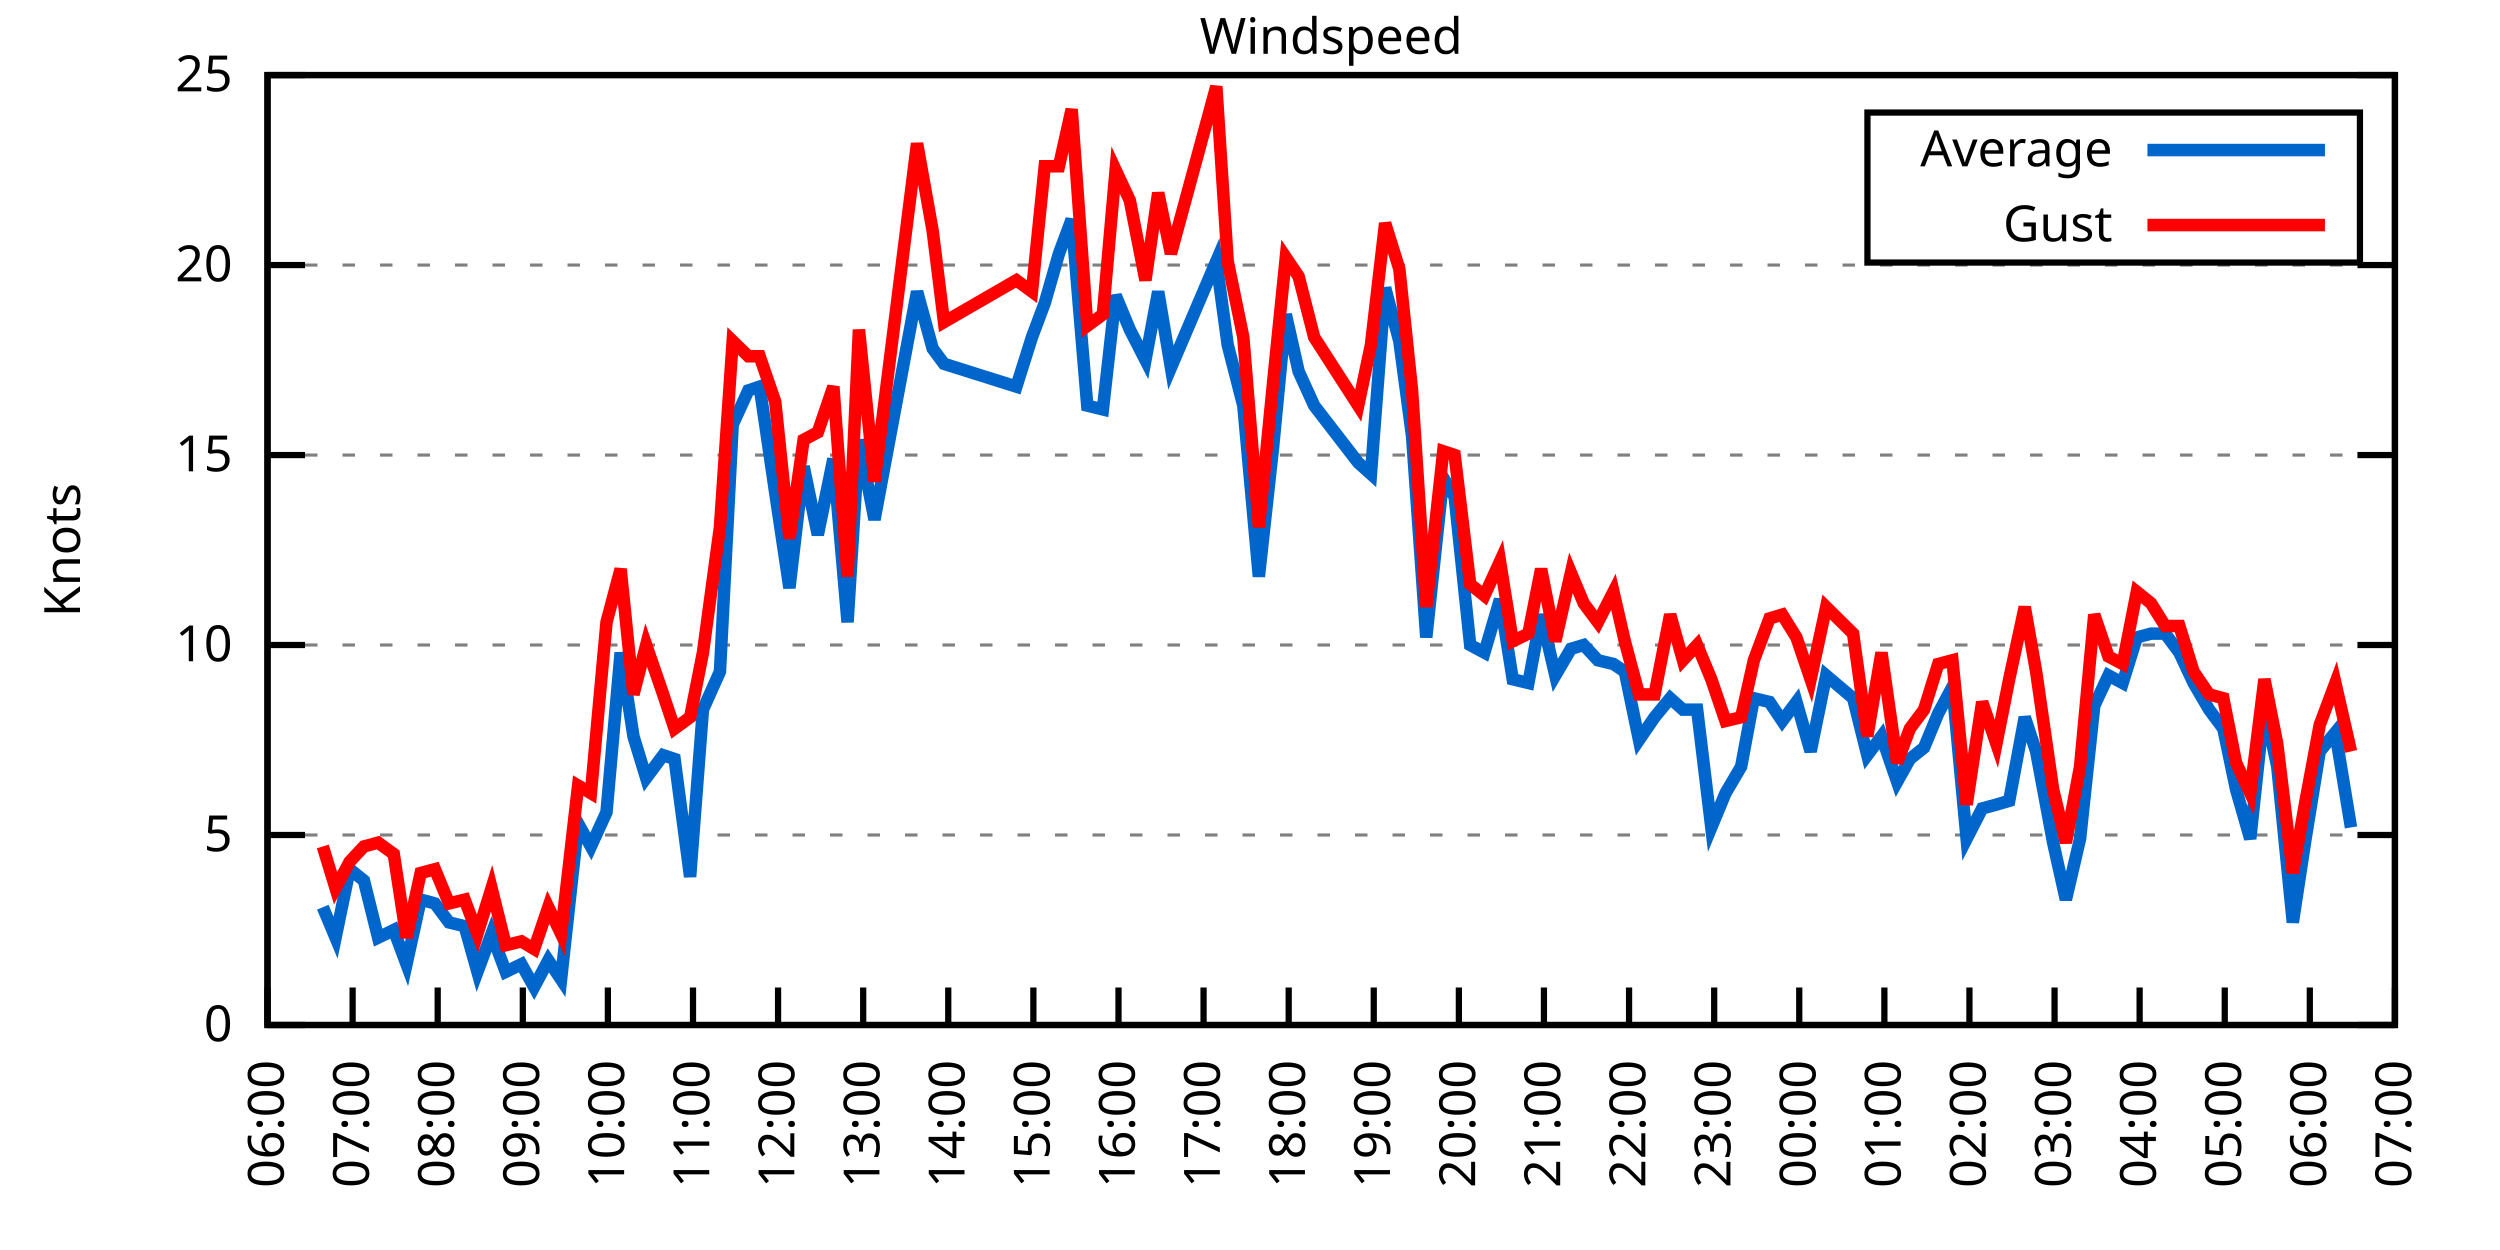
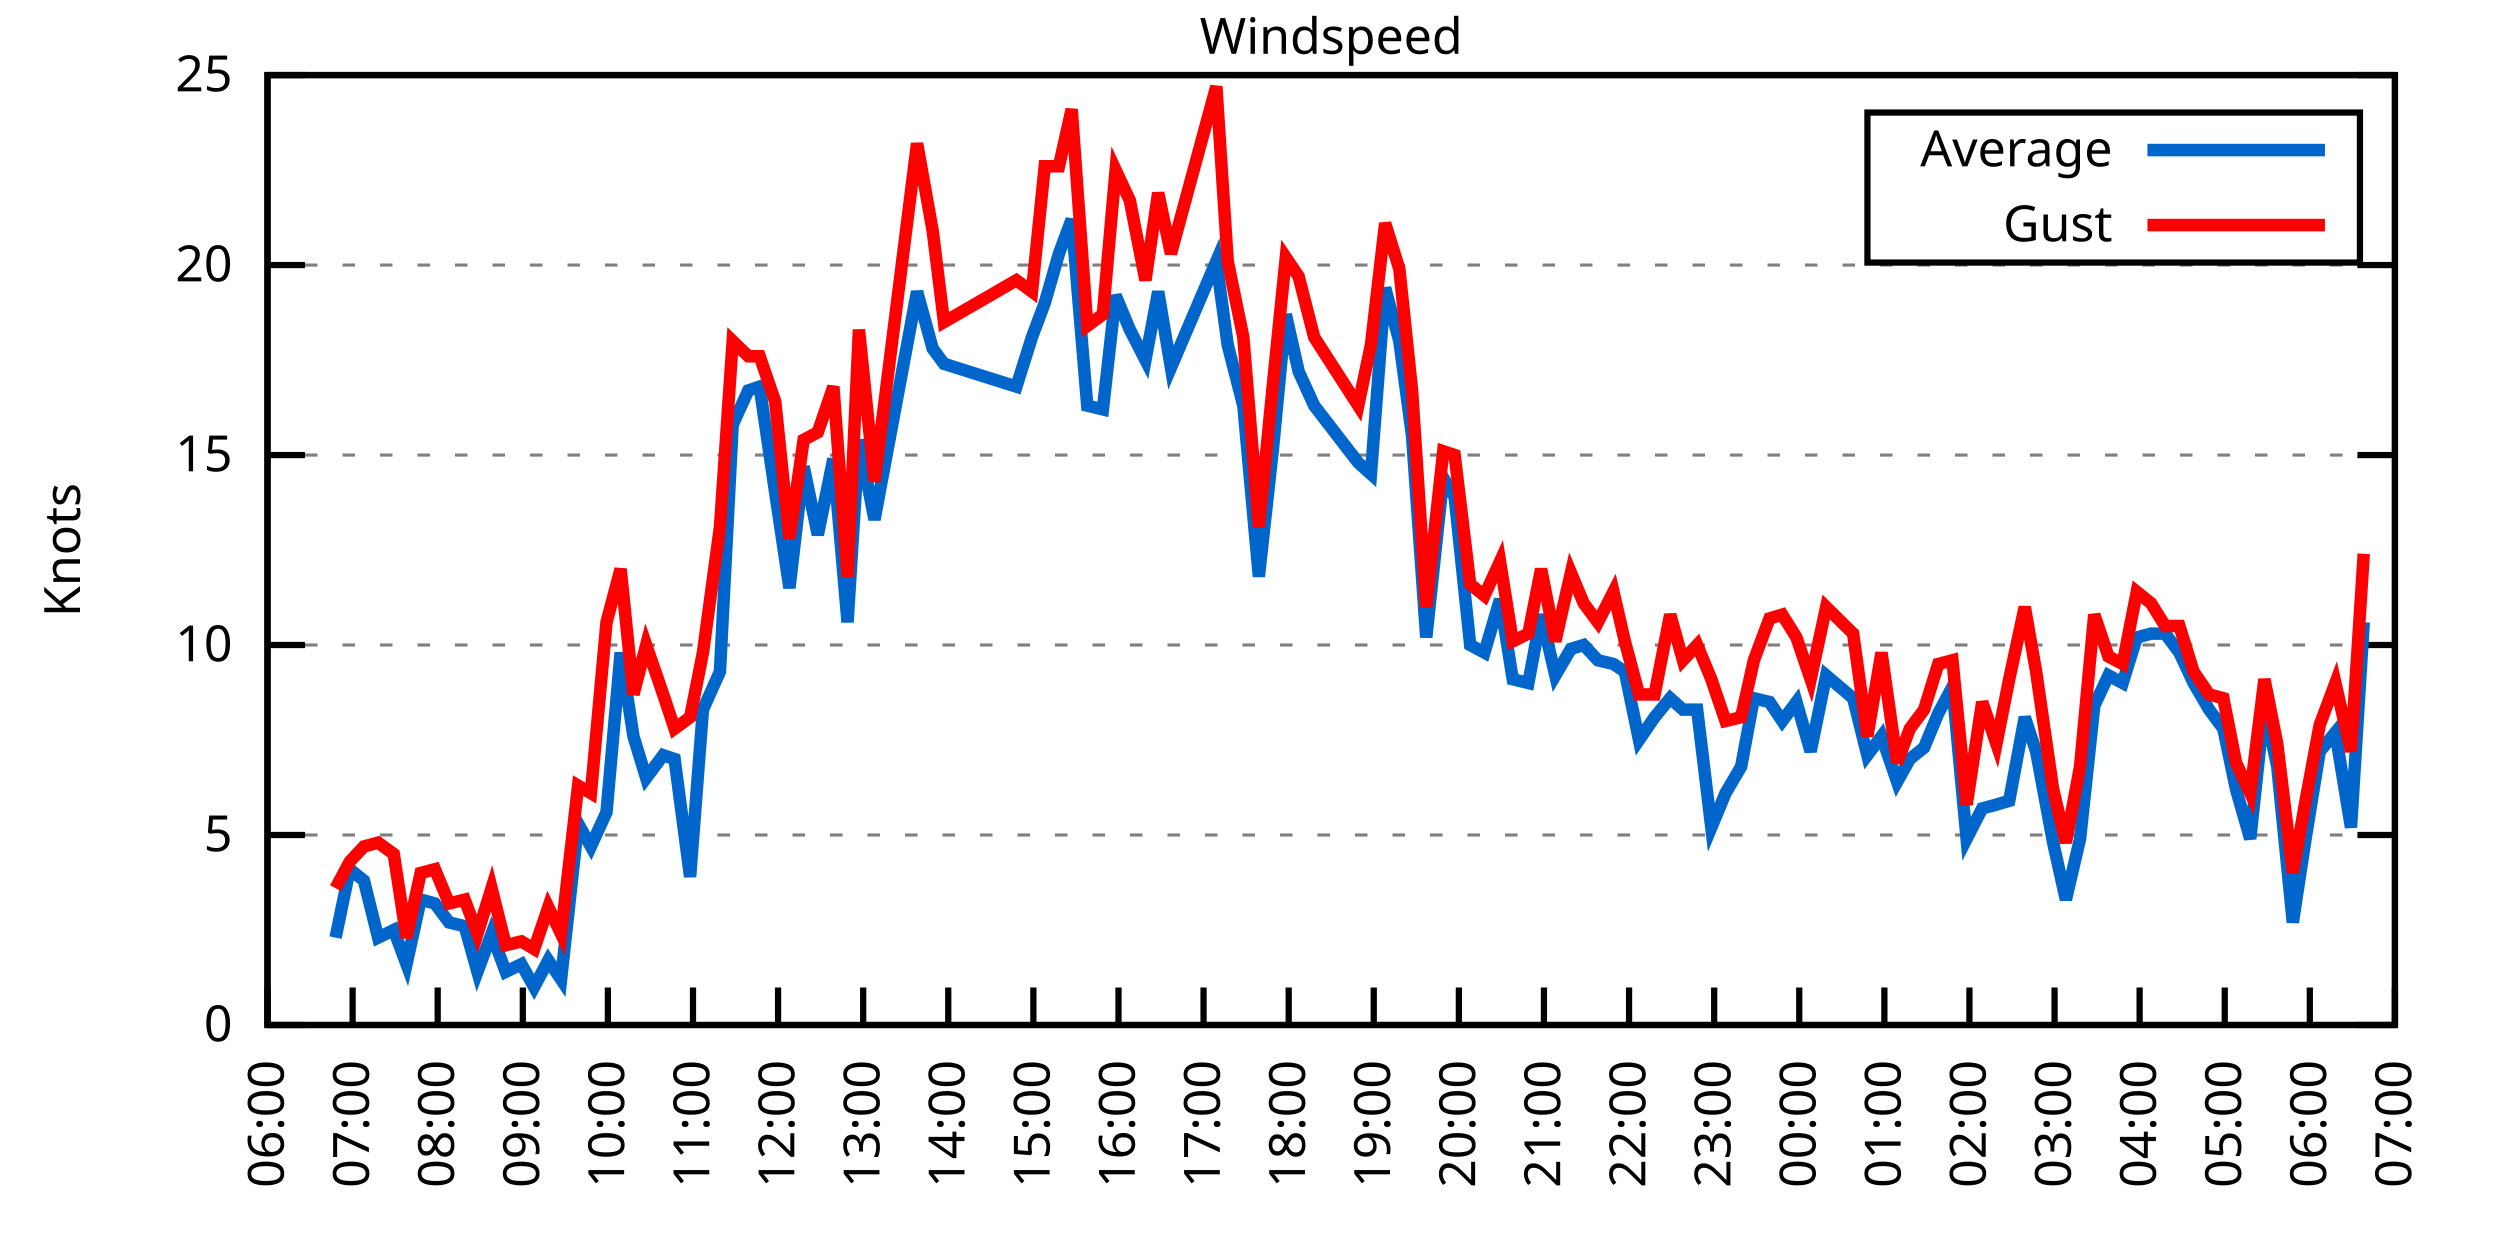
<svg xmlns="http://www.w3.org/2000/svg" xmlns:xlink="http://www.w3.org/1999/xlink" width="400" height="200" viewBox="0 0 400 200">
  <g id="gnuplot_canvas">
    <rect x="0" y="0" width="400" height="200" fill="none" />
    <defs>
      <circle id="gpDot" r="0.5" stroke-width="0.5" stroke="currentColor" />
      <path id="gpPt0" stroke-width="0.333" stroke="currentColor" d="M-1,0 h2 M0,-1 v2" />
      <path id="gpPt1" stroke-width="0.333" stroke="currentColor" d="M-1,-1 L1,1 M1,-1 L-1,1" />
      <path id="gpPt2" stroke-width="0.333" stroke="currentColor" d="M-1,0 L1,0 M0,-1 L0,1 M-1,-1 L1,1 M-1,1 L1,-1" />
      <rect id="gpPt3" stroke-width="0.333" stroke="currentColor" x="-1" y="-1" width="2" height="2" />
      <rect id="gpPt4" stroke-width="0.333" stroke="currentColor" fill="currentColor" x="-1" y="-1" width="2" height="2" />
      <circle id="gpPt5" stroke-width="0.333" stroke="currentColor" cx="0" cy="0" r="1" />
      <use xlink:href="#gpPt5" id="gpPt6" fill="currentColor" stroke="none" />
      <path id="gpPt7" stroke-width="0.333" stroke="currentColor" d="M0,-1.33 L-1.33,0.67 L1.33,0.67 z" />
      <use xlink:href="#gpPt7" id="gpPt8" fill="currentColor" stroke="none" />
      <use xlink:href="#gpPt7" id="gpPt9" stroke="currentColor" transform="rotate(180)" />
      <use xlink:href="#gpPt9" id="gpPt10" fill="currentColor" stroke="none" />
      <use xlink:href="#gpPt3" id="gpPt11" stroke="currentColor" transform="rotate(45)" />
      <use xlink:href="#gpPt11" id="gpPt12" fill="currentColor" stroke="none" />
      <path id="gpPt13" stroke-width="0.333" stroke="currentColor" d="M0,1.330 L1.265,0.411 L0.782,-1.067 L-0.782,-1.076 L-1.265,0.411 z" />
      <use xlink:href="#gpPt13" id="gpPt14" fill="currentColor" stroke="none" />
      <filter id="textbox" filterUnits="objectBoundingBox" x="0" y="0" height="1" width="1">
        <feFlood flood-color="white" flood-opacity="1" result="bgnd" />
        <feComposite in="SourceGraphic" in2="bgnd" operator="atop" />
      </filter>
      <filter id="greybox" filterUnits="objectBoundingBox" x="0" y="0" height="1" width="1">
        <feFlood flood-color="lightgrey" flood-opacity="1" result="grey" />
        <feComposite in="SourceGraphic" in2="grey" operator="atop" />
      </filter>
    </defs>
    <g fill="none" color="white" stroke="currentColor" stroke-width="1.00" stroke-linecap="butt" stroke-linejoin="miter">
</g>
    <g fill="none" color="black" stroke="currentColor" stroke-width="1.00" stroke-linecap="butt" stroke-linejoin="miter">
      <g stroke="none" shape-rendering="crispEdges">
        <polygon fill="rgb(255, 255, 255)" points="42.80,164.00 383.18,164.00 383.18,12.02 42.80,12.02 " />
      </g>
    </g>
    <g fill="none" color="black" stroke="currentColor" stroke-width="1.00" stroke-linecap="butt" stroke-linejoin="miter">
</g>
    <g fill="none" color="black" stroke="black" stroke-width="0.50" stroke-linecap="butt" stroke-linejoin="miter">
</g>
    <g fill="none" color="gray" stroke="currentColor" stroke-width="0.50" stroke-linecap="butt" stroke-linejoin="miter">
      <path stroke="gray" stroke-dasharray="2,4" class="gridline" d="M42.80,164.00 L383.19,164.00  " />
    </g>
    <g fill="none" color="gray" stroke="gray" stroke-width="1.00" stroke-linecap="butt" stroke-linejoin="miter">
</g>
    <g fill="none" color="black" stroke="currentColor" stroke-width="1.00" stroke-linecap="butt" stroke-linejoin="miter">
      <path stroke="black" d="M42.80,164.00 L48.80,164.00 M383.19,164.00 L377.19,164.00  " />
      <g transform="translate(37.20,166.60)" stroke="none" fill="black" font-family="Sans" font-size="8.00" text-anchor="end">
        <text>
          <tspan font-family="Sans"> 0</tspan>
        </text>
      </g>
    </g>
    <g fill="none" color="black" stroke="currentColor" stroke-width="1.00" stroke-linecap="butt" stroke-linejoin="miter">
</g>
    <g fill="none" color="black" stroke="black" stroke-width="0.50" stroke-linecap="butt" stroke-linejoin="miter">
</g>
    <g fill="none" color="gray" stroke="currentColor" stroke-width="0.50" stroke-linecap="butt" stroke-linejoin="miter">
      <path stroke="gray" stroke-dasharray="2,4" class="gridline" d="M42.80,133.60 L383.19,133.60  " />
    </g>
    <g fill="none" color="gray" stroke="gray" stroke-width="1.00" stroke-linecap="butt" stroke-linejoin="miter">
</g>
    <g fill="none" color="black" stroke="currentColor" stroke-width="1.00" stroke-linecap="butt" stroke-linejoin="miter">
      <path stroke="black" d="M42.80,133.60 L48.80,133.60 M383.19,133.60 L377.19,133.60  " />
      <g transform="translate(37.20,136.20)" stroke="none" fill="black" font-family="Sans" font-size="8.00" text-anchor="end">
        <text>
          <tspan font-family="Sans"> 5</tspan>
        </text>
      </g>
    </g>
    <g fill="none" color="black" stroke="currentColor" stroke-width="1.00" stroke-linecap="butt" stroke-linejoin="miter">
</g>
    <g fill="none" color="black" stroke="black" stroke-width="0.50" stroke-linecap="butt" stroke-linejoin="miter">
</g>
    <g fill="none" color="gray" stroke="currentColor" stroke-width="0.50" stroke-linecap="butt" stroke-linejoin="miter">
      <path stroke="gray" stroke-dasharray="2,4" class="gridline" d="M42.80,103.20 L383.19,103.20  " />
    </g>
    <g fill="none" color="gray" stroke="gray" stroke-width="1.00" stroke-linecap="butt" stroke-linejoin="miter">
</g>
    <g fill="none" color="black" stroke="currentColor" stroke-width="1.00" stroke-linecap="butt" stroke-linejoin="miter">
      <path stroke="black" d="M42.80,103.20 L48.80,103.20 M383.19,103.20 L377.19,103.20  " />
      <g transform="translate(37.20,105.80)" stroke="none" fill="black" font-family="Sans" font-size="8.00" text-anchor="end">
        <text>
          <tspan font-family="Sans"> 10</tspan>
        </text>
      </g>
    </g>
    <g fill="none" color="black" stroke="currentColor" stroke-width="1.00" stroke-linecap="butt" stroke-linejoin="miter">
</g>
    <g fill="none" color="black" stroke="black" stroke-width="0.50" stroke-linecap="butt" stroke-linejoin="miter">
</g>
    <g fill="none" color="gray" stroke="currentColor" stroke-width="0.50" stroke-linecap="butt" stroke-linejoin="miter">
      <path stroke="gray" stroke-dasharray="2,4" class="gridline" d="M42.80,72.81 L383.19,72.81  " />
    </g>
    <g fill="none" color="gray" stroke="gray" stroke-width="1.00" stroke-linecap="butt" stroke-linejoin="miter">
</g>
    <g fill="none" color="black" stroke="currentColor" stroke-width="1.00" stroke-linecap="butt" stroke-linejoin="miter">
      <path stroke="black" d="M42.80,72.81 L48.80,72.81 M383.19,72.81 L377.19,72.81  " />
      <g transform="translate(37.20,75.41)" stroke="none" fill="black" font-family="Sans" font-size="8.00" text-anchor="end">
        <text>
          <tspan font-family="Sans"> 15</tspan>
        </text>
      </g>
    </g>
    <g fill="none" color="black" stroke="currentColor" stroke-width="1.00" stroke-linecap="butt" stroke-linejoin="miter">
</g>
    <g fill="none" color="black" stroke="black" stroke-width="0.50" stroke-linecap="butt" stroke-linejoin="miter">
</g>
    <g fill="none" color="gray" stroke="currentColor" stroke-width="0.50" stroke-linecap="butt" stroke-linejoin="miter">
      <path stroke="gray" stroke-dasharray="2,4" class="gridline" d="M42.80,42.41 L383.19,42.41  " />
    </g>
    <g fill="none" color="gray" stroke="gray" stroke-width="1.00" stroke-linecap="butt" stroke-linejoin="miter">
</g>
    <g fill="none" color="black" stroke="currentColor" stroke-width="1.00" stroke-linecap="butt" stroke-linejoin="miter">
      <path stroke="black" d="M42.80,42.41 L48.80,42.41 M383.19,42.41 L377.19,42.41  " />
      <g transform="translate(37.20,45.01)" stroke="none" fill="black" font-family="Sans" font-size="8.00" text-anchor="end">
        <text>
          <tspan font-family="Sans"> 20</tspan>
        </text>
      </g>
    </g>
    <g fill="none" color="black" stroke="currentColor" stroke-width="1.00" stroke-linecap="butt" stroke-linejoin="miter">
</g>
    <g fill="none" color="black" stroke="black" stroke-width="0.50" stroke-linecap="butt" stroke-linejoin="miter">
</g>
    <g fill="none" color="gray" stroke="currentColor" stroke-width="0.50" stroke-linecap="butt" stroke-linejoin="miter">
      <path stroke="gray" stroke-dasharray="2,4" class="gridline" d="M42.80,12.01 L383.19,12.01  " />
    </g>
    <g fill="none" color="gray" stroke="gray" stroke-width="1.00" stroke-linecap="butt" stroke-linejoin="miter">
</g>
    <g fill="none" color="black" stroke="currentColor" stroke-width="1.00" stroke-linecap="butt" stroke-linejoin="miter">
      <path stroke="black" d="M42.80,12.01 L48.80,12.01 M383.19,12.01 L377.19,12.01  " />
      <g transform="translate(37.20,14.61)" stroke="none" fill="black" font-family="Sans" font-size="8.00" text-anchor="end">
        <text>
          <tspan font-family="Sans"> 25</tspan>
        </text>
      </g>
    </g>
    <g fill="none" color="black" stroke="currentColor" stroke-width="1.00" stroke-linecap="butt" stroke-linejoin="miter">
      <path stroke="black" d="M42.80,164.00 L42.80,158.00  " />
      <g transform="translate(45.40,169.60) rotate(270.00)" stroke="none" fill="black" font-family="Sans" font-size="8.00" text-anchor="end">
        <text>
          <tspan font-family="Sans">06:00</tspan>
        </text>
      </g>
    </g>
    <g fill="none" color="black" stroke="currentColor" stroke-width="1.00" stroke-linecap="butt" stroke-linejoin="miter">
      <path stroke="black" d="M56.42,164.00 L56.42,158.00  " />
      <g transform="translate(59.02,169.60) rotate(270.00)" stroke="none" fill="black" font-family="Sans" font-size="8.00" text-anchor="end">
        <text>
          <tspan font-family="Sans">07:00</tspan>
        </text>
      </g>
    </g>
    <g fill="none" color="black" stroke="currentColor" stroke-width="1.00" stroke-linecap="butt" stroke-linejoin="miter">
      <path stroke="black" d="M70.03,164.00 L70.03,158.00  " />
      <g transform="translate(72.63,169.60) rotate(270.00)" stroke="none" fill="black" font-family="Sans" font-size="8.00" text-anchor="end">
        <text>
          <tspan font-family="Sans">08:00</tspan>
        </text>
      </g>
    </g>
    <g fill="none" color="black" stroke="currentColor" stroke-width="1.00" stroke-linecap="butt" stroke-linejoin="miter">
      <path stroke="black" d="M83.65,164.00 L83.65,158.00  " />
      <g transform="translate(86.25,169.60) rotate(270.00)" stroke="none" fill="black" font-family="Sans" font-size="8.00" text-anchor="end">
        <text>
          <tspan font-family="Sans">09:00</tspan>
        </text>
      </g>
    </g>
    <g fill="none" color="black" stroke="currentColor" stroke-width="1.00" stroke-linecap="butt" stroke-linejoin="miter">
      <path stroke="black" d="M97.26,164.00 L97.26,158.00  " />
      <g transform="translate(99.86,169.60) rotate(270.00)" stroke="none" fill="black" font-family="Sans" font-size="8.00" text-anchor="end">
        <text>
          <tspan font-family="Sans">10:00</tspan>
        </text>
      </g>
    </g>
    <g fill="none" color="black" stroke="currentColor" stroke-width="1.00" stroke-linecap="butt" stroke-linejoin="miter">
      <path stroke="black" d="M110.88,164.00 L110.88,158.00  " />
      <g transform="translate(113.48,169.60) rotate(270.00)" stroke="none" fill="black" font-family="Sans" font-size="8.00" text-anchor="end">
        <text>
          <tspan font-family="Sans">11:00</tspan>
        </text>
      </g>
    </g>
    <g fill="none" color="black" stroke="currentColor" stroke-width="1.00" stroke-linecap="butt" stroke-linejoin="miter">
      <path stroke="black" d="M124.49,164.00 L124.49,158.00  " />
      <g transform="translate(127.09,169.60) rotate(270.00)" stroke="none" fill="black" font-family="Sans" font-size="8.00" text-anchor="end">
        <text>
          <tspan font-family="Sans">12:00</tspan>
        </text>
      </g>
    </g>
    <g fill="none" color="black" stroke="currentColor" stroke-width="1.00" stroke-linecap="butt" stroke-linejoin="miter">
      <path stroke="black" d="M138.11,164.00 L138.11,158.00  " />
      <g transform="translate(140.71,169.60) rotate(270.00)" stroke="none" fill="black" font-family="Sans" font-size="8.00" text-anchor="end">
        <text>
          <tspan font-family="Sans">13:00</tspan>
        </text>
      </g>
    </g>
    <g fill="none" color="black" stroke="currentColor" stroke-width="1.00" stroke-linecap="butt" stroke-linejoin="miter">
      <path stroke="black" d="M151.72,164.00 L151.72,158.00  " />
      <g transform="translate(154.32,169.60) rotate(270.00)" stroke="none" fill="black" font-family="Sans" font-size="8.00" text-anchor="end">
        <text>
          <tspan font-family="Sans">14:00</tspan>
        </text>
      </g>
    </g>
    <g fill="none" color="black" stroke="currentColor" stroke-width="1.00" stroke-linecap="butt" stroke-linejoin="miter">
      <path stroke="black" d="M165.34,164.00 L165.34,158.00  " />
      <g transform="translate(167.94,169.60) rotate(270.00)" stroke="none" fill="black" font-family="Sans" font-size="8.00" text-anchor="end">
        <text>
          <tspan font-family="Sans">15:00</tspan>
        </text>
      </g>
    </g>
    <g fill="none" color="black" stroke="currentColor" stroke-width="1.00" stroke-linecap="butt" stroke-linejoin="miter">
      <path stroke="black" d="M178.96,164.00 L178.96,158.00  " />
      <g transform="translate(181.56,169.60) rotate(270.00)" stroke="none" fill="black" font-family="Sans" font-size="8.00" text-anchor="end">
        <text>
          <tspan font-family="Sans">16:00</tspan>
        </text>
      </g>
    </g>
    <g fill="none" color="black" stroke="currentColor" stroke-width="1.00" stroke-linecap="butt" stroke-linejoin="miter">
      <path stroke="black" d="M192.57,164.00 L192.57,158.00  " />
      <g transform="translate(195.17,169.60) rotate(270.00)" stroke="none" fill="black" font-family="Sans" font-size="8.00" text-anchor="end">
        <text>
          <tspan font-family="Sans">17:00</tspan>
        </text>
      </g>
    </g>
    <g fill="none" color="black" stroke="currentColor" stroke-width="1.00" stroke-linecap="butt" stroke-linejoin="miter">
      <path stroke="black" d="M206.19,164.00 L206.19,158.00  " />
      <g transform="translate(208.79,169.60) rotate(270.00)" stroke="none" fill="black" font-family="Sans" font-size="8.00" text-anchor="end">
        <text>
          <tspan font-family="Sans">18:00</tspan>
        </text>
      </g>
    </g>
    <g fill="none" color="black" stroke="currentColor" stroke-width="1.00" stroke-linecap="butt" stroke-linejoin="miter">
      <path stroke="black" d="M219.80,164.00 L219.80,158.00  " />
      <g transform="translate(222.40,169.60) rotate(270.00)" stroke="none" fill="black" font-family="Sans" font-size="8.00" text-anchor="end">
        <text>
          <tspan font-family="Sans">19:00</tspan>
        </text>
      </g>
    </g>
    <g fill="none" color="black" stroke="currentColor" stroke-width="1.00" stroke-linecap="butt" stroke-linejoin="miter">
      <path stroke="black" d="M233.42,164.00 L233.42,158.00  " />
      <g transform="translate(236.02,169.60) rotate(270.00)" stroke="none" fill="black" font-family="Sans" font-size="8.00" text-anchor="end">
        <text>
          <tspan font-family="Sans">20:00</tspan>
        </text>
      </g>
    </g>
    <g fill="none" color="black" stroke="currentColor" stroke-width="1.00" stroke-linecap="butt" stroke-linejoin="miter">
      <path stroke="black" d="M247.03,164.00 L247.03,158.00  " />
      <g transform="translate(249.63,169.60) rotate(270.00)" stroke="none" fill="black" font-family="Sans" font-size="8.00" text-anchor="end">
        <text>
          <tspan font-family="Sans">21:00</tspan>
        </text>
      </g>
    </g>
    <g fill="none" color="black" stroke="currentColor" stroke-width="1.00" stroke-linecap="butt" stroke-linejoin="miter">
      <path stroke="black" d="M260.65,164.00 L260.65,158.00  " />
      <g transform="translate(263.25,169.60) rotate(270.00)" stroke="none" fill="black" font-family="Sans" font-size="8.00" text-anchor="end">
        <text>
          <tspan font-family="Sans">22:00</tspan>
        </text>
      </g>
    </g>
    <g fill="none" color="black" stroke="currentColor" stroke-width="1.00" stroke-linecap="butt" stroke-linejoin="miter">
      <path stroke="black" d="M274.27,164.00 L274.27,158.00  " />
      <g transform="translate(276.87,169.60) rotate(270.00)" stroke="none" fill="black" font-family="Sans" font-size="8.00" text-anchor="end">
        <text>
          <tspan font-family="Sans">23:00</tspan>
        </text>
      </g>
    </g>
    <g fill="none" color="black" stroke="currentColor" stroke-width="1.00" stroke-linecap="butt" stroke-linejoin="miter">
      <path stroke="black" d="M287.88,164.00 L287.88,158.00  " />
      <g transform="translate(290.48,169.60) rotate(270.00)" stroke="none" fill="black" font-family="Sans" font-size="8.00" text-anchor="end">
        <text>
          <tspan font-family="Sans">00:00</tspan>
        </text>
      </g>
    </g>
    <g fill="none" color="black" stroke="currentColor" stroke-width="1.00" stroke-linecap="butt" stroke-linejoin="miter">
      <path stroke="black" d="M301.50,164.00 L301.50,158.00  " />
      <g transform="translate(304.10,169.60) rotate(270.00)" stroke="none" fill="black" font-family="Sans" font-size="8.00" text-anchor="end">
        <text>
          <tspan font-family="Sans">01:00</tspan>
        </text>
      </g>
    </g>
    <g fill="none" color="black" stroke="currentColor" stroke-width="1.00" stroke-linecap="butt" stroke-linejoin="miter">
      <path stroke="black" d="M315.11,164.00 L315.11,158.00  " />
      <g transform="translate(317.71,169.60) rotate(270.00)" stroke="none" fill="black" font-family="Sans" font-size="8.00" text-anchor="end">
        <text>
          <tspan font-family="Sans">02:00</tspan>
        </text>
      </g>
    </g>
    <g fill="none" color="black" stroke="currentColor" stroke-width="1.00" stroke-linecap="butt" stroke-linejoin="miter">
      <path stroke="black" d="M328.73,164.00 L328.73,158.00  " />
      <g transform="translate(331.33,169.60) rotate(270.00)" stroke="none" fill="black" font-family="Sans" font-size="8.00" text-anchor="end">
        <text>
          <tspan font-family="Sans">03:00</tspan>
        </text>
      </g>
    </g>
    <g fill="none" color="black" stroke="currentColor" stroke-width="1.00" stroke-linecap="butt" stroke-linejoin="miter">
      <path stroke="black" d="M342.34,164.00 L342.34,158.00  " />
      <g transform="translate(344.94,169.60) rotate(270.00)" stroke="none" fill="black" font-family="Sans" font-size="8.00" text-anchor="end">
        <text>
          <tspan font-family="Sans">04:00</tspan>
        </text>
      </g>
    </g>
    <g fill="none" color="black" stroke="currentColor" stroke-width="1.00" stroke-linecap="butt" stroke-linejoin="miter">
      <path stroke="black" d="M355.96,164.00 L355.96,158.00  " />
      <g transform="translate(358.56,169.60) rotate(270.00)" stroke="none" fill="black" font-family="Sans" font-size="8.00" text-anchor="end">
        <text>
          <tspan font-family="Sans">05:00</tspan>
        </text>
      </g>
    </g>
    <g fill="none" color="black" stroke="currentColor" stroke-width="1.00" stroke-linecap="butt" stroke-linejoin="miter">
      <path stroke="black" d="M369.57,164.00 L369.57,158.00  " />
      <g transform="translate(372.17,169.60) rotate(270.00)" stroke="none" fill="black" font-family="Sans" font-size="8.00" text-anchor="end">
        <text>
          <tspan font-family="Sans">06:00</tspan>
        </text>
      </g>
    </g>
    <g fill="none" color="black" stroke="currentColor" stroke-width="1.00" stroke-linecap="butt" stroke-linejoin="miter">
      <path stroke="black" d="M383.19,164.00 L383.19,158.00  " />
      <g transform="translate(385.79,169.60) rotate(270.00)" stroke="none" fill="black" font-family="Sans" font-size="8.00" text-anchor="end">
        <text>
          <tspan font-family="Sans">07:00</tspan>
        </text>
      </g>
    </g>
    <g fill="none" color="black" stroke="currentColor" stroke-width="1.00" stroke-linecap="butt" stroke-linejoin="miter">
</g>
    <g fill="none" color="black" stroke="currentColor" stroke-width="1.00" stroke-linecap="butt" stroke-linejoin="miter">
      <path stroke="black" d="M42.80,12.01 L42.80,164.00 L383.19,164.00 L383.19,12.01 L42.80,12.01 Z  " />
    </g>
    <g fill="none" color="black" stroke="currentColor" stroke-width="1.00" stroke-linecap="butt" stroke-linejoin="miter">
</g>
    <g fill="none" color="black" stroke="currentColor" stroke-width="1.00" stroke-linecap="butt" stroke-linejoin="miter">
      <path stroke="black" d="M298.79,42.01 L298.79,18.01 L377.59,18.01 L377.59,42.01 L298.79,42.01 Z  " />
    </g>
    <g id="Windspeed_plot_1">
      <g fill="none" color="white" stroke="black" stroke-width="2.00" stroke-linecap="butt" stroke-linejoin="miter">
</g>
      <g fill="none" color="black" stroke="currentColor" stroke-width="2.00" stroke-linecap="butt" stroke-linejoin="miter">
        <g transform="translate(337.99,26.61)" stroke="none" fill="black" font-family="Sans" font-size="8.00" text-anchor="end">
          <text>
            <tspan font-family="Sans">Average</tspan>
          </text>
        </g>
      </g>
      <g fill="none" color="black" stroke="currentColor" stroke-width="2.00" stroke-linecap="butt" stroke-linejoin="miter">
-         <path stroke="rgb(  0, 102, 204)" d="M343.59,24.01 L371.99,24.01 M51.65,145.15 L53.69,150.02 L55.96,139.07 L58.23,140.90 L60.50,150.02 L63.00,148.80   L65.04,154.27 L67.31,143.94 L69.58,144.55 L71.85,147.59 L74.34,148.19 L76.39,155.49 L78.65,149.41 L80.92,155.49   L83.42,154.27 L85.46,157.92 L87.73,153.66 L89.77,156.70 L92.50,131.78 L94.54,135.43 L97.04,129.95 L99.30,104.42   L101.35,117.80 L103.39,124.48 L106.11,120.83 L107.93,121.44 L110.42,140.29 L112.47,113.54 L115.19,107.46 L117.23,67.94   L119.73,62.47 L121.54,61.86 L124.04,78.89 L126.31,94.08 L128.58,74.63 L130.85,85.57 L133.34,73.41 L135.61,99.56   L137.43,70.37 L139.92,83.14 L146.73,46.66 L149.23,55.78 L151.04,58.21 L162.62,61.86 L165.11,53.96 L167.16,48.49   L169.43,40.58 L171.47,35.11 L173.96,64.90 L176.46,65.51 L178.50,47.27 L180.77,52.74 L183.27,57.61 L185.31,46.66   L187.35,58.82 L194.61,41.80 L196.43,55.18 L198.93,64.90 L201.42,92.26 L203.69,71.59 L205.73,50.31 L207.78,59.43   L210.27,64.90 L217.31,74.02 L219.35,75.85 L221.62,46.06 L223.89,54.57 L225.93,69.77 L228.20,101.99 L230.92,76.45   L232.74,79.49 L235.23,103.20 L237.50,104.42 L240.00,95.91 L242.04,108.68 L244.54,109.28 L246.58,98.34 L248.85,108.07   L251.35,103.81 L253.39,103.20 L255.66,105.64 L258.15,106.24 L259.97,107.46 L262.24,118.40 L264.73,114.76 L267.23,111.72   L269.27,113.54 L271.54,113.54 L273.81,132.39 L276.08,126.91 L278.58,122.66 L280.62,111.72 L283.12,112.32 L285.16,115.36   L287.43,112.32 L289.70,120.23 L292.19,108.07 L296.50,111.72 L298.77,120.83 L301.04,117.80 L303.54,125.09 L305.58,121.44   L307.85,119.62 L310.12,114.15 L312.39,109.89 L314.66,134.21 L317.15,129.35 L319.42,128.74 L321.47,128.13 L323.96,114.76   L325.78,120.23 L328.50,134.82 L330.54,143.94 L332.81,134.21 L335.08,112.93 L337.35,108.07 L339.62,109.28 L341.89,101.99   L344.16,101.38 L346.43,101.38 L348.70,104.42 L350.97,109.28 L353.46,113.54 L355.73,116.58 L357.77,126.31 L360.04,134.21   L362.31,112.93 L364.36,122.66 L366.85,147.59 L368.89,134.21 L371.16,120.23 L373.66,117.19 L376.16,132.39  " />
+         <path stroke="rgb(  0, 102, 204)" d="M343.59,24.01 L371.99,24.01 M53.69,150.02 L55.96,139.07 L58.23,140.90 L60.50,150.02 L63.00,148.80 L65.04,154.27   L67.31,143.94 L69.58,144.55 L71.85,147.59 L74.34,148.19 L76.39,155.49 L78.65,149.41 L80.92,155.49 L83.42,154.27   L85.46,157.92 L87.73,153.66 L89.77,156.70 L92.50,131.78 L94.54,135.43 L97.04,129.95 L99.30,104.42 L101.35,117.80   L103.39,124.48 L106.11,120.83 L107.93,121.44 L110.42,140.29 L112.47,113.54 L115.19,107.46 L117.23,67.94 L119.73,62.47   L121.54,61.86 L124.04,78.89 L126.31,94.08 L128.58,74.63 L130.85,85.57 L133.34,73.41 L135.61,99.56 L137.43,70.37   L139.92,83.14 L146.73,46.66 L149.23,55.78 L151.04,58.21 L162.62,61.86 L165.11,53.96 L167.16,48.49 L169.43,40.58   L171.47,35.11 L173.96,64.90 L176.46,65.51 L178.50,47.27 L180.77,52.74 L183.27,57.61 L185.31,46.66 L187.35,58.82   L194.61,41.80 L196.43,55.18 L198.93,64.90 L201.42,92.26 L203.69,71.59 L205.73,50.31 L207.78,59.43 L210.27,64.90   L217.31,74.02 L219.35,75.85 L221.62,46.06 L223.89,54.57 L225.93,69.77 L228.20,101.99 L230.92,76.45 L232.74,79.49   L235.23,103.20 L237.50,104.42 L240.00,95.91 L242.04,108.68 L244.54,109.28 L246.58,98.34 L248.85,108.07 L251.35,103.81   L253.39,103.20 L255.66,105.64 L258.15,106.24 L259.97,107.46 L262.24,118.40 L264.73,114.76 L267.23,111.72 L269.27,113.54   L271.54,113.54 L273.81,132.39 L276.08,126.91 L278.58,122.66 L280.62,111.72 L283.12,112.32 L285.16,115.36 L287.43,112.32   L289.70,120.23 L292.19,108.07 L296.50,111.72 L298.77,120.83 L301.04,117.80 L303.54,125.09 L305.58,121.44 L307.85,119.62   L310.12,114.15 L312.39,109.89 L314.66,134.21 L317.15,129.35 L319.42,128.74 L321.47,128.13 L323.96,114.76 L325.78,120.23   L328.50,134.82 L330.54,143.94 L332.81,134.21 L335.08,112.93 L337.35,108.07 L339.62,109.28 L341.89,101.99 L344.16,101.38   L346.43,101.38 L348.70,104.42 L350.97,109.28 L353.46,113.54 L355.73,116.58 L357.77,126.31 L360.04,134.21 L362.31,112.93   L364.36,122.66 L366.85,147.59 L368.89,134.21 L371.16,120.23 L373.66,117.19 L376.16,132.39 L378.20,99.56  " />
      </g>
    </g>
    <g id="Windspeed_plot_2">
      <g fill="none" color="black" stroke="currentColor" stroke-width="2.00" stroke-linecap="butt" stroke-linejoin="miter">
        <g transform="translate(337.99,38.61)" stroke="none" fill="black" font-family="Sans" font-size="8.00" text-anchor="end">
          <text>
            <tspan font-family="Sans">Gust</tspan>
          </text>
        </g>
      </g>
      <g fill="none" color="black" stroke="currentColor" stroke-width="2.00" stroke-linecap="butt" stroke-linejoin="miter">
-         <path stroke="rgb(255,   0,   0)" d="M343.59,36.01 L371.99,36.01 M51.65,135.43 L53.69,142.11 L55.96,137.86 L58.23,135.43 L60.50,134.82 L63.00,136.64   L65.04,150.02 L67.31,139.68 L69.58,139.07 L71.85,144.55 L74.34,143.94 L76.39,149.41 L78.65,142.11 L80.92,151.23   L83.42,150.62 L85.46,151.84 L87.73,145.15 L89.77,149.41 L92.50,125.70 L94.54,126.91 L97.04,99.56 L99.30,91.04   L101.35,111.11 L103.39,103.20 L106.11,111.11 L107.93,116.58 L110.42,114.76 L112.47,104.42 L115.19,84.36 L117.23,54.57   L119.73,57.00 L121.54,57.00 L124.04,64.29 L126.31,86.18 L128.58,70.37 L130.85,69.16 L133.34,61.86 L135.61,92.26   L137.43,52.74 L139.92,77.06 L146.73,22.95 L149.23,36.94 L151.04,51.53 L162.62,44.84 L165.11,46.66 L167.16,26.60   L169.43,26.60 L171.47,17.48 L173.96,52.14 L176.46,50.31 L178.50,27.21 L180.77,32.07 L183.27,44.84 L185.31,30.86   L187.35,40.58 L194.61,13.83 L196.43,41.80 L198.93,53.96 L201.42,84.36 L203.69,61.25 L205.73,41.19 L207.78,44.23   L210.27,53.96 L217.31,64.90 L219.35,55.18 L221.62,35.72 L223.89,43.02 L225.93,62.47 L228.20,97.12 L230.92,72.20   L232.74,72.81 L235.23,93.48 L237.50,95.30 L240.00,89.83 L242.04,102.60 L244.54,101.38 L246.58,91.04 L248.85,102.60   L251.35,91.65 L253.39,96.52 L255.66,99.56 L258.15,94.69 L259.97,102.60 L262.24,111.11 L264.73,111.11 L267.23,98.34   L269.27,105.64 L271.54,103.20 L273.81,108.68 L276.08,115.36 L278.58,114.76 L280.62,105.64 L283.12,98.95 L285.16,98.34   L287.43,101.99 L289.70,108.68 L292.19,97.12 L296.50,101.38 L298.77,117.80 L301.04,104.42 L303.54,122.05 L305.58,116.58   L307.85,113.54 L310.12,106.24 L312.39,105.64 L314.66,128.74 L317.15,112.32 L319.42,119.01 L321.47,108.68 L323.96,97.12   L325.78,107.46 L328.50,126.31 L330.54,134.82 L332.81,122.66 L335.08,98.34 L337.35,105.03 L339.62,106.24 L341.89,94.69   L344.16,96.52 L346.43,100.16 L348.70,100.16 L350.97,107.46 L353.46,111.11 L355.73,111.72 L357.77,122.05 L360.04,126.91   L362.31,108.68 L364.36,119.01 L366.85,139.68 L368.89,128.13 L371.16,115.97 L373.66,109.28 L376.16,120.23  " />
+         <path stroke="rgb(255,   0,   0)" d="M343.59,36.01 L371.99,36.01 M53.69,142.11 L55.96,137.86 L58.23,135.43 L60.50,134.82 L63.00,136.64 L65.04,150.02   L67.31,139.68 L69.58,139.07 L71.85,144.55 L74.34,143.94 L76.39,149.41 L78.65,142.11 L80.92,151.23 L83.42,150.62   L85.46,151.84 L87.73,145.15 L89.77,149.41 L92.50,125.70 L94.54,126.91 L97.04,99.56 L99.30,91.04 L101.35,111.11   L103.39,103.20 L106.11,111.11 L107.93,116.58 L110.42,114.76 L112.47,104.42 L115.19,84.36 L117.23,54.57 L119.73,57.00   L121.54,57.00 L124.04,64.29 L126.31,86.18 L128.58,70.37 L130.85,69.16 L133.34,61.86 L135.61,92.26 L137.43,52.74   L139.92,77.06 L146.73,22.95 L149.23,36.94 L151.04,51.53 L162.62,44.84 L165.11,46.66 L167.16,26.60 L169.43,26.60   L171.47,17.48 L173.96,52.14 L176.46,50.31 L178.50,27.21 L180.77,32.07 L183.27,44.84 L185.31,30.86 L187.35,40.58   L194.61,13.83 L196.43,41.80 L198.93,53.96 L201.42,84.36 L203.69,61.25 L205.73,41.19 L207.78,44.23 L210.27,53.96   L217.31,64.90 L219.35,55.18 L221.62,35.72 L223.89,43.02 L225.93,62.47 L228.20,97.12 L230.92,72.20 L232.74,72.81   L235.23,93.48 L237.50,95.30 L240.00,89.83 L242.04,102.60 L244.54,101.38 L246.58,91.04 L248.85,102.60 L251.35,91.65   L253.39,96.52 L255.66,99.56 L258.15,94.69 L259.97,102.60 L262.24,111.11 L264.73,111.11 L267.23,98.34 L269.27,105.64   L271.54,103.20 L273.81,108.68 L276.08,115.36 L278.58,114.76 L280.62,105.64 L283.12,98.95 L285.16,98.34 L287.43,101.99   L289.70,108.68 L292.19,97.12 L296.50,101.38 L298.77,117.80 L301.04,104.42 L303.54,122.05 L305.58,116.58 L307.85,113.54   L310.12,106.24 L312.39,105.64 L314.66,128.74 L317.15,112.32 L319.42,119.01 L321.47,108.68 L323.96,97.12 L325.78,107.46   L328.50,126.31 L330.54,134.82 L332.81,122.66 L335.08,98.34 L337.35,105.03 L339.62,106.24 L341.89,94.69 L344.16,96.52   L346.43,100.16 L348.70,100.16 L350.97,107.46 L353.46,111.11 L355.73,111.72 L357.77,122.05 L360.04,126.91 L362.31,108.68   L364.36,119.01 L366.85,139.68 L368.89,128.13 L371.16,115.97 L373.66,109.28 L376.16,120.23 L378.20,88.61  " />
      </g>
    </g>
    <g fill="none" color="black" stroke="currentColor" stroke-width="2.00" stroke-linecap="butt" stroke-linejoin="miter">
</g>
    <g fill="none" color="black" stroke="black" stroke-width="1.00" stroke-linecap="butt" stroke-linejoin="miter">
</g>
    <g fill="none" color="black" stroke="currentColor" stroke-width="1.00" stroke-linecap="butt" stroke-linejoin="miter">
      <path stroke="black" d="M42.80,12.01 L42.80,164.00 L383.19,164.00 L383.19,12.01 L42.80,12.01 Z  " />
      <g transform="translate(12.80,88.01) rotate(270.00)" stroke="none" fill="black" font-family="Sans" font-size="8.00" text-anchor="middle">
        <text>
          <tspan font-family="Sans">Knots</tspan>
        </text>
      </g>
    </g>
    <g fill="none" color="black" stroke="currentColor" stroke-width="1.00" stroke-linecap="butt" stroke-linejoin="miter">
</g>
    <g fill="none" color="black" stroke="currentColor" stroke-width="1.00" stroke-linecap="butt" stroke-linejoin="miter">
      <g transform="translate(212.99,8.61)" stroke="none" fill="black" font-family="Sans" font-size="8.00" text-anchor="middle">
        <text>
          <tspan font-family="Sans">Windspeed</tspan>
        </text>
      </g>
    </g>
    <g fill="none" color="black" stroke="currentColor" stroke-width="1.00" stroke-linecap="butt" stroke-linejoin="miter">
</g>
  </g>
</svg>
